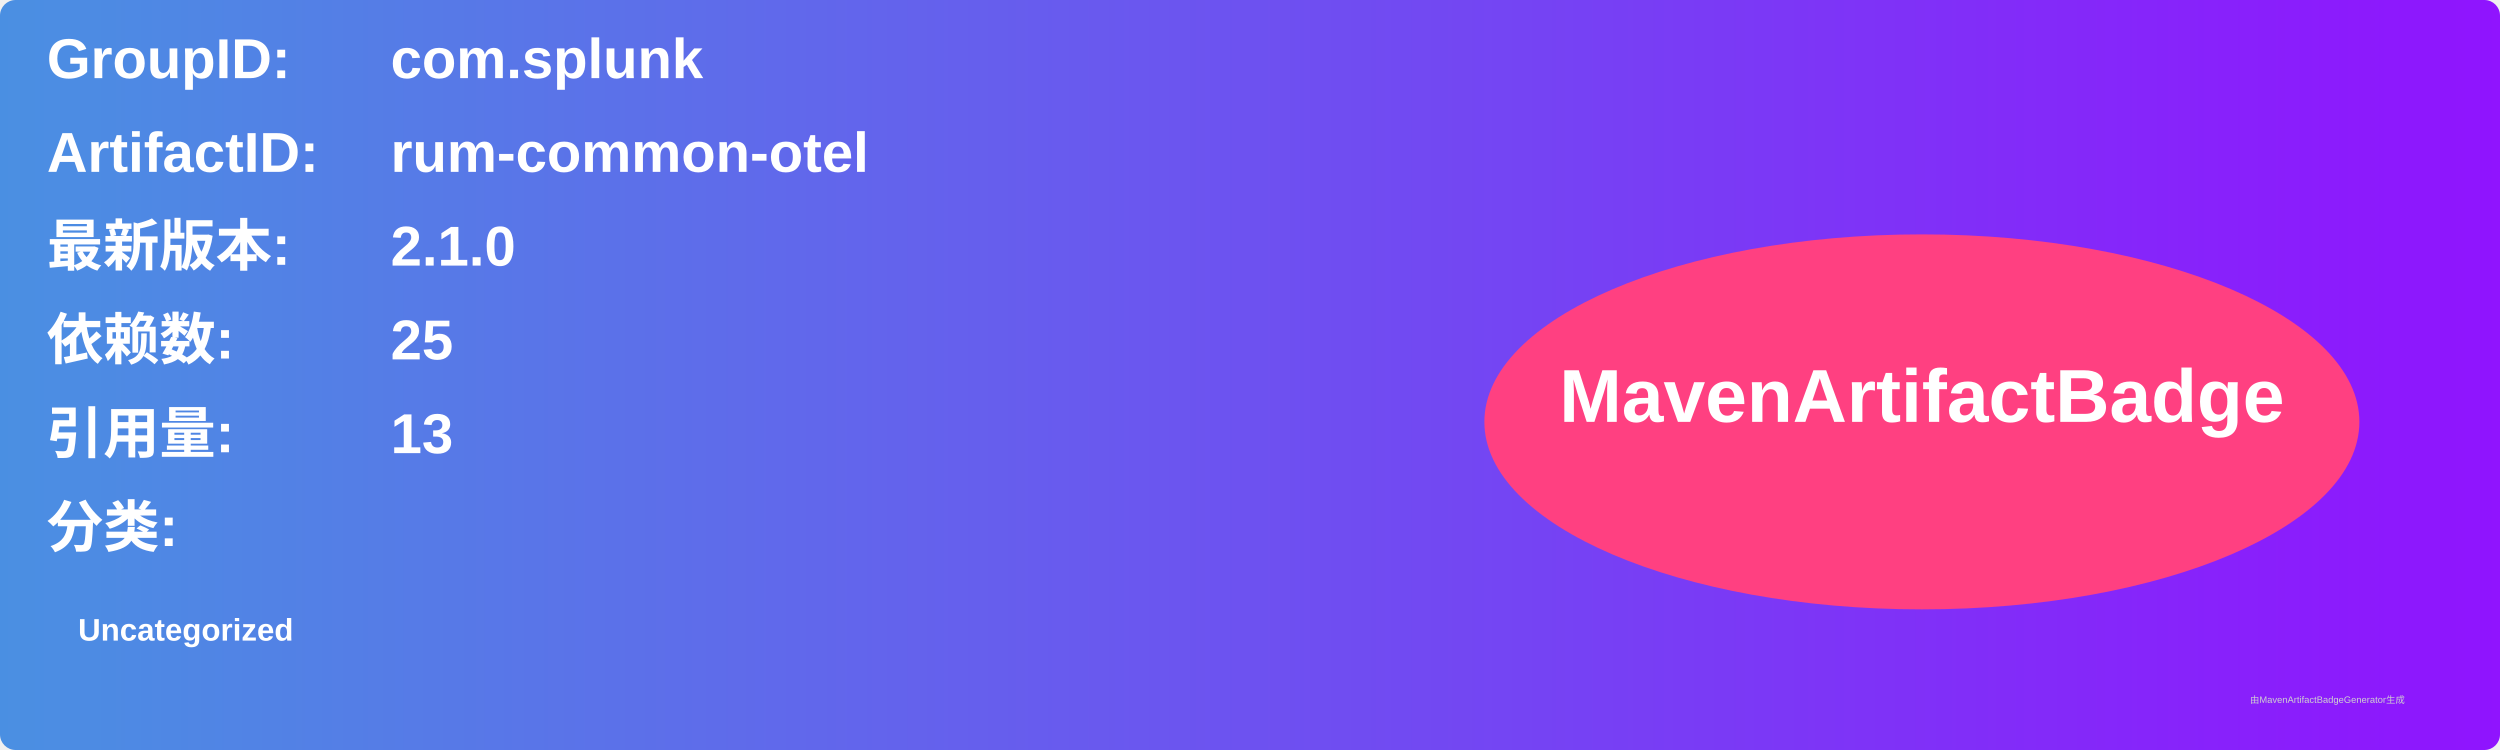
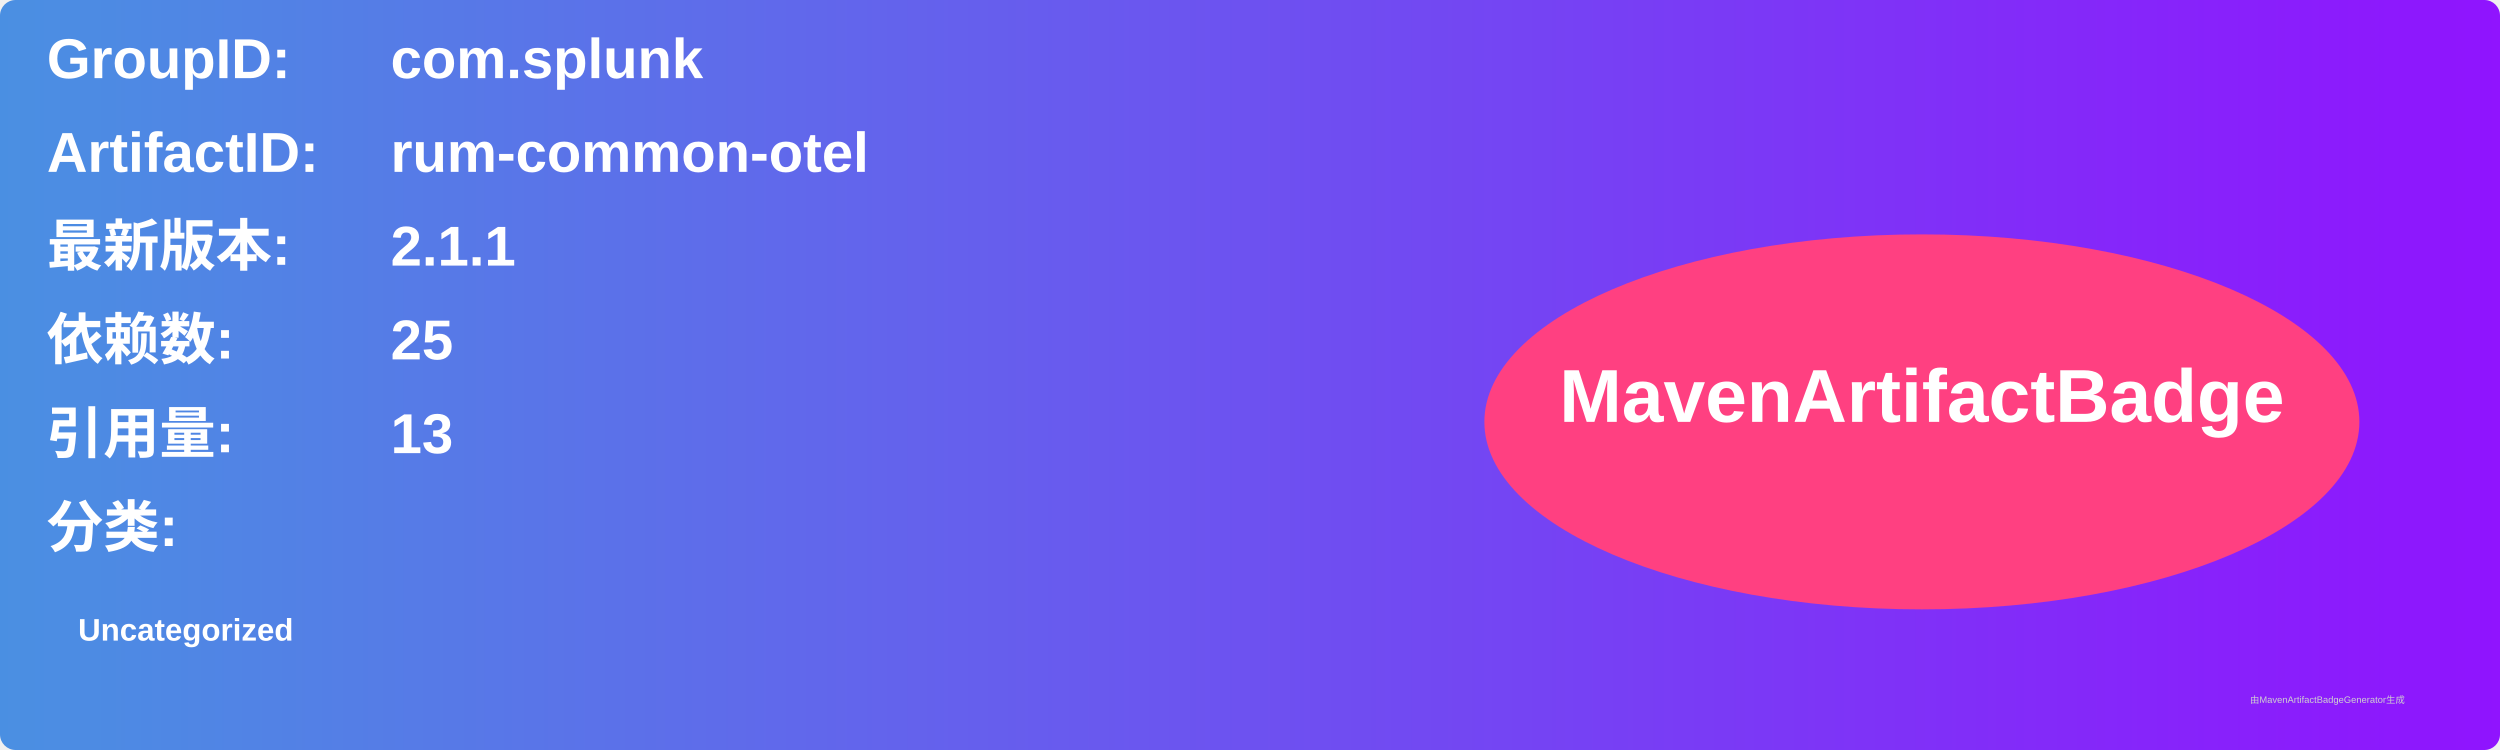
<svg xmlns="http://www.w3.org/2000/svg" width="800" height="240" viewBox="0 0 800 240">
  <linearGradient id="grad" x1="0%" y1="0%" x2="100%" y2="0%">
    <stop offset="0%" stop-color="#4a90e2" />
    <stop offset="100%" stop-color="#9013fe" />
  </linearGradient>
  <rect width="100%" height="100%" rx="5" ry="5" fill="url(#grad)" />
  <g transform="translate(15, 15)">
    <text x="0" y="10" font-family="Arial" font-size="18" fill="white" font-weight="bold" width="260">GroupID:</text>
    <text x="110" y="10" font-family="Arial" font-size="18" fill="white" font-weight="bold" width="460">com.splunk</text>
    <text x="0" y="40" font-family="Arial" font-size="18" fill="white" font-weight="bold" width="260">ArtifactID:</text>
    <text x="110" y="40" font-family="Arial" font-size="18" fill="white" font-weight="bold" width="460">rum-common-otel</text>
    <text x="0" y="70" font-family="Arial" font-size="18" fill="white" font-weight="bold">最新版本:</text>
    <text x="110" y="70" font-family="Arial" font-size="18" fill="white" font-weight="bold">
-       <tspan font-weight="bold">2.1.0</tspan>
+       <tspan font-weight="bold">2.1.1</tspan>
    </text>
    <text x="0" y="100" font-family="Arial" font-size="18" fill="white" font-weight="bold">依赖数: </text>
    <text x="110" y="100" font-family="Arial" font-size="18" fill="white">
      <tspan font-weight="bold">25</tspan>
    </text>
    <text x="0" y="130" font-family="Arial" font-size="18" fill="white" font-weight="bold">引用量: </text>
    <text x="110" y="130" font-family="Arial" font-size="18" fill="white">
      <tspan font-weight="bold">13</tspan>
    </text>
    <text x="0" y="160" font-family="Arial" font-size="18" fill="white" font-weight="bold">分类:</text>
    <text x="10" y="190" font-family="Arial" font-size="10" fill="white">
      <tspan font-weight="bold">Uncategorized</tspan>
    </text>
    <ellipse cx="600" cy="120" rx="140" ry="60" fill="#ff4081" />
    <text x="600" y="120" text-anchor="middle" font-family="Arial" font-size="24" fill="white" font-weight="bold">MavenArtifactBadge</text>
  </g>
  <text x="720" y="225" font-family="Arial" font-size="3" fill="#d0d0d0">由MavenArtifactBadgeGenerator生成</text>
</svg>
